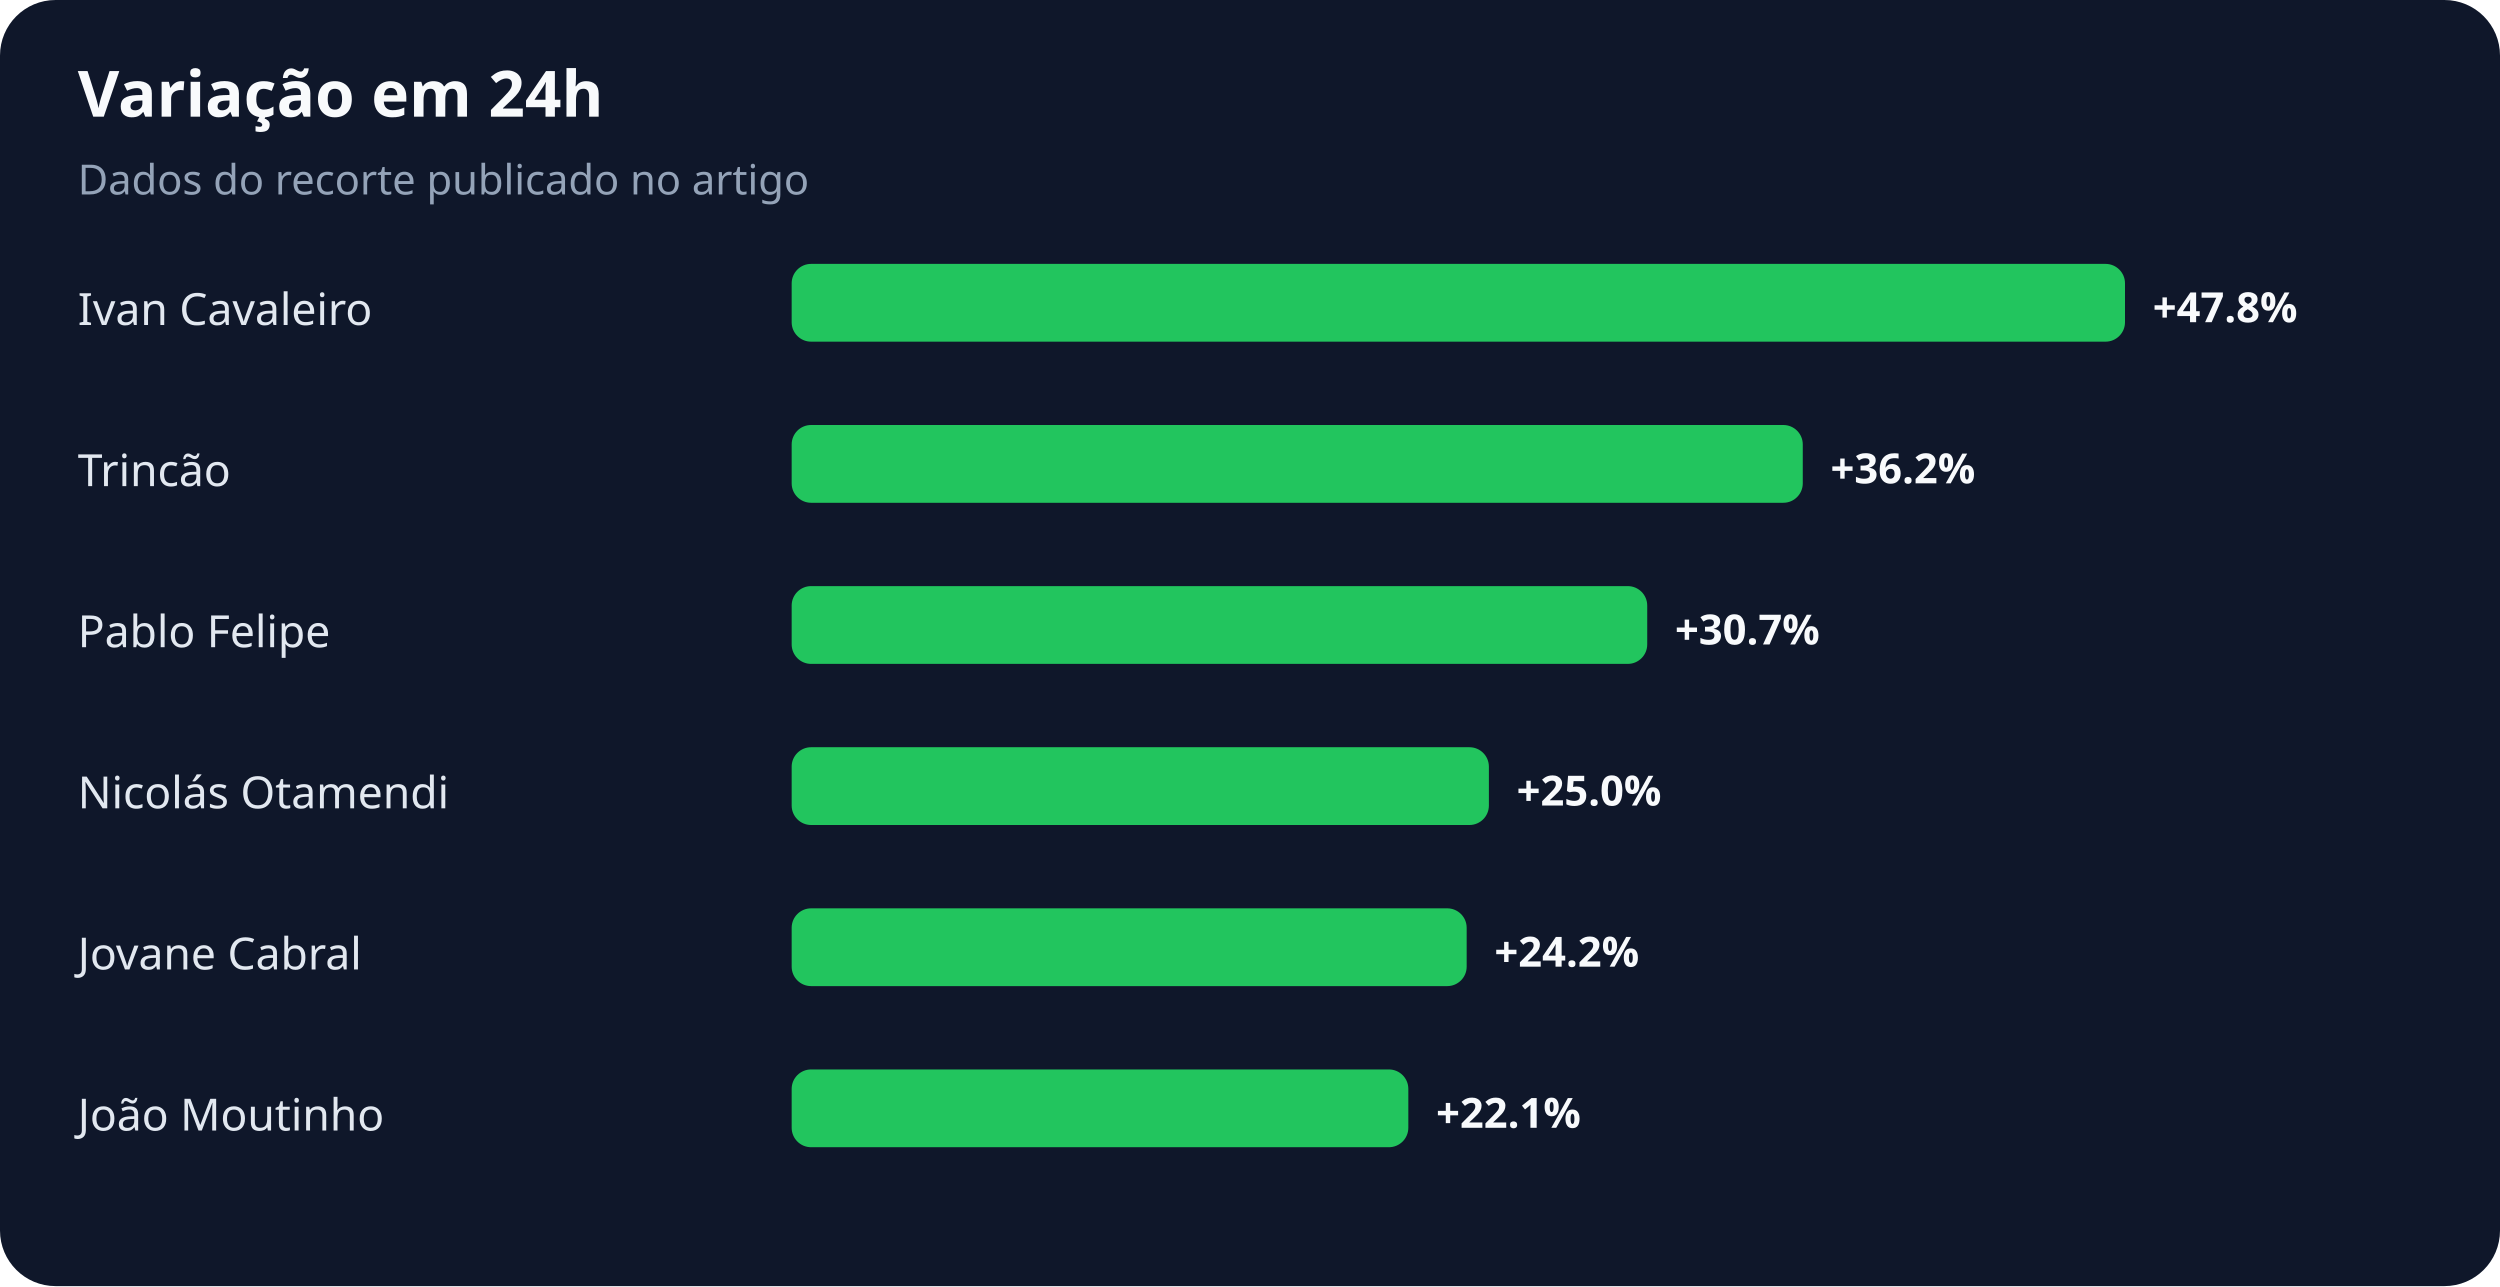
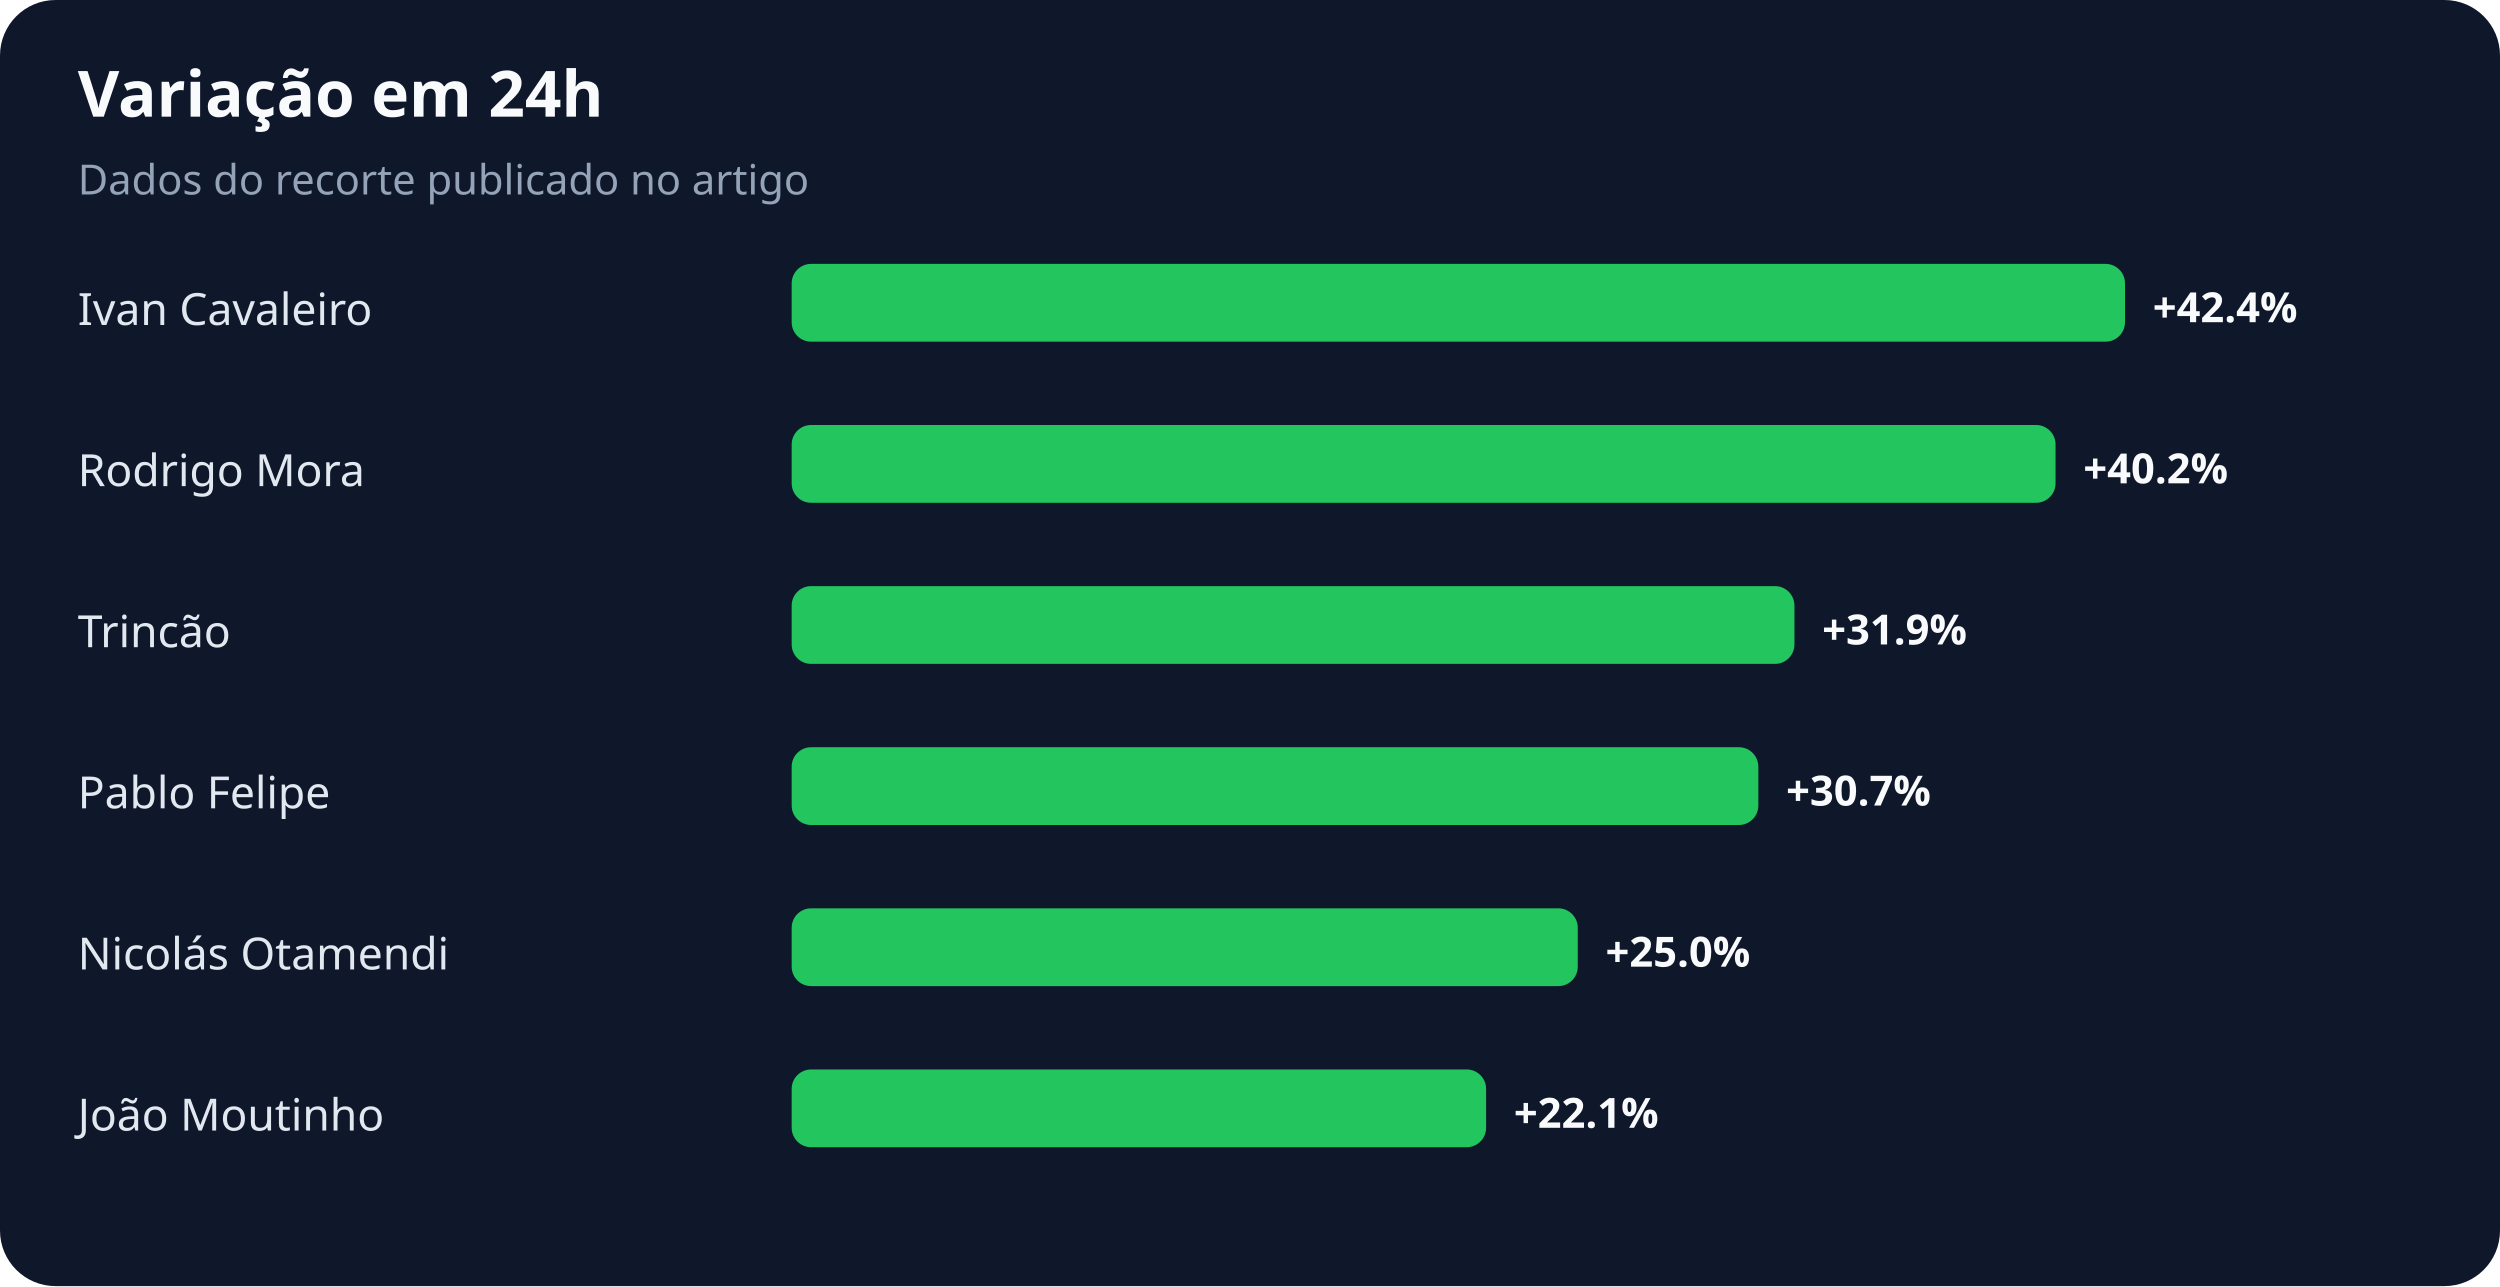
<svg xmlns="http://www.w3.org/2000/svg" width="900" height="463" viewBox="0 0 900 463" role="img" aria-labelledby="title desc">
  <rect width="100%" height="100%" rx="20" fill="#0f172a" />
  <text x="28" y="42" fill="#f8fafc" font-family="system-ui,sans-serif" font-size="23" font-weight="700">Variação em 24h</text>
  <text x="28" y="70" fill="#94a3b8" font-family="system-ui,sans-serif" font-size="15">Dados do recorte publicado no artigo</text>
  <text x="28" y="117" fill="#e2e8f0" font-family="system-ui,sans-serif" font-size="16">Ivan Cavaleiro</text>
  <rect x="285" y="95" width="480" height="28" rx="7" fill="#22c55e" />
-   <text x="775" y="116" fill="#f8fafc" font-family="system-ui,sans-serif" font-size="15" font-weight="700">+47.8%</text>
-   <text x="28" y="175" fill="#e2e8f0" font-family="system-ui,sans-serif" font-size="16">Trincão</text>
-   <rect x="285" y="153" width="364" height="28" rx="7" fill="#22c55e" />
-   <text x="659" y="174" fill="#f8fafc" font-family="system-ui,sans-serif" font-size="15" font-weight="700">+36.2%</text>
-   <text x="28" y="233" fill="#e2e8f0" font-family="system-ui,sans-serif" font-size="16">Pablo Felipe</text>
-   <rect x="285" y="211" width="308" height="28" rx="7" fill="#22c55e" />
-   <text x="603" y="232" fill="#f8fafc" font-family="system-ui,sans-serif" font-size="15" font-weight="700">+30.7%</text>
-   <text x="28" y="291" fill="#e2e8f0" font-family="system-ui,sans-serif" font-size="16">Nicolás Otamendi</text>
-   <rect x="285" y="269" width="251" height="28" rx="7" fill="#22c55e" />
-   <text x="546" y="290" fill="#f8fafc" font-family="system-ui,sans-serif" font-size="15" font-weight="700">+25.0%</text>
-   <text x="28" y="349" fill="#e2e8f0" font-family="system-ui,sans-serif" font-size="16">Jovane Cabral</text>
-   <rect x="285" y="327" width="243" height="28" rx="7" fill="#22c55e" />
-   <text x="538" y="348" fill="#f8fafc" font-family="system-ui,sans-serif" font-size="15" font-weight="700">+24.2%</text>
+   <text x="775" y="116" fill="#f8fafc" font-family="system-ui,sans-serif" font-size="15" font-weight="700">+42.4%</text>
+   <text x="28" y="175" fill="#e2e8f0" font-family="system-ui,sans-serif" font-size="16">Rodrigo Mora</text>
+   <rect x="285" y="153" width="455" height="28" rx="7" fill="#22c55e" />
+   <text x="750" y="174" fill="#f8fafc" font-family="system-ui,sans-serif" font-size="15" font-weight="700">+40.2%</text>
+   <text x="28" y="233" fill="#e2e8f0" font-family="system-ui,sans-serif" font-size="16">Trincão</text>
+   <rect x="285" y="211" width="361" height="28" rx="7" fill="#22c55e" />
+   <text x="656" y="232" fill="#f8fafc" font-family="system-ui,sans-serif" font-size="15" font-weight="700">+31.9%</text>
+   <text x="28" y="291" fill="#e2e8f0" font-family="system-ui,sans-serif" font-size="16">Pablo Felipe</text>
+   <rect x="285" y="269" width="348" height="28" rx="7" fill="#22c55e" />
+   <text x="643" y="290" fill="#f8fafc" font-family="system-ui,sans-serif" font-size="15" font-weight="700">+30.7%</text>
+   <text x="28" y="349" fill="#e2e8f0" font-family="system-ui,sans-serif" font-size="16">Nicolás Otamendi</text>
+   <rect x="285" y="327" width="283" height="28" rx="7" fill="#22c55e" />
+   <text x="578" y="348" fill="#f8fafc" font-family="system-ui,sans-serif" font-size="15" font-weight="700">+25.0%</text>
  <text x="28" y="407" fill="#e2e8f0" font-family="system-ui,sans-serif" font-size="16">João Moutinho</text>
-   <rect x="285" y="385" width="222" height="28" rx="7" fill="#22c55e" />
-   <text x="517" y="406" fill="#f8fafc" font-family="system-ui,sans-serif" font-size="15" font-weight="700">+22.1%</text>
+   <rect x="285" y="385" width="250" height="28" rx="7" fill="#22c55e" />
+   <text x="545" y="406" fill="#f8fafc" font-family="system-ui,sans-serif" font-size="15" font-weight="700">+22.1%</text>
</svg>
